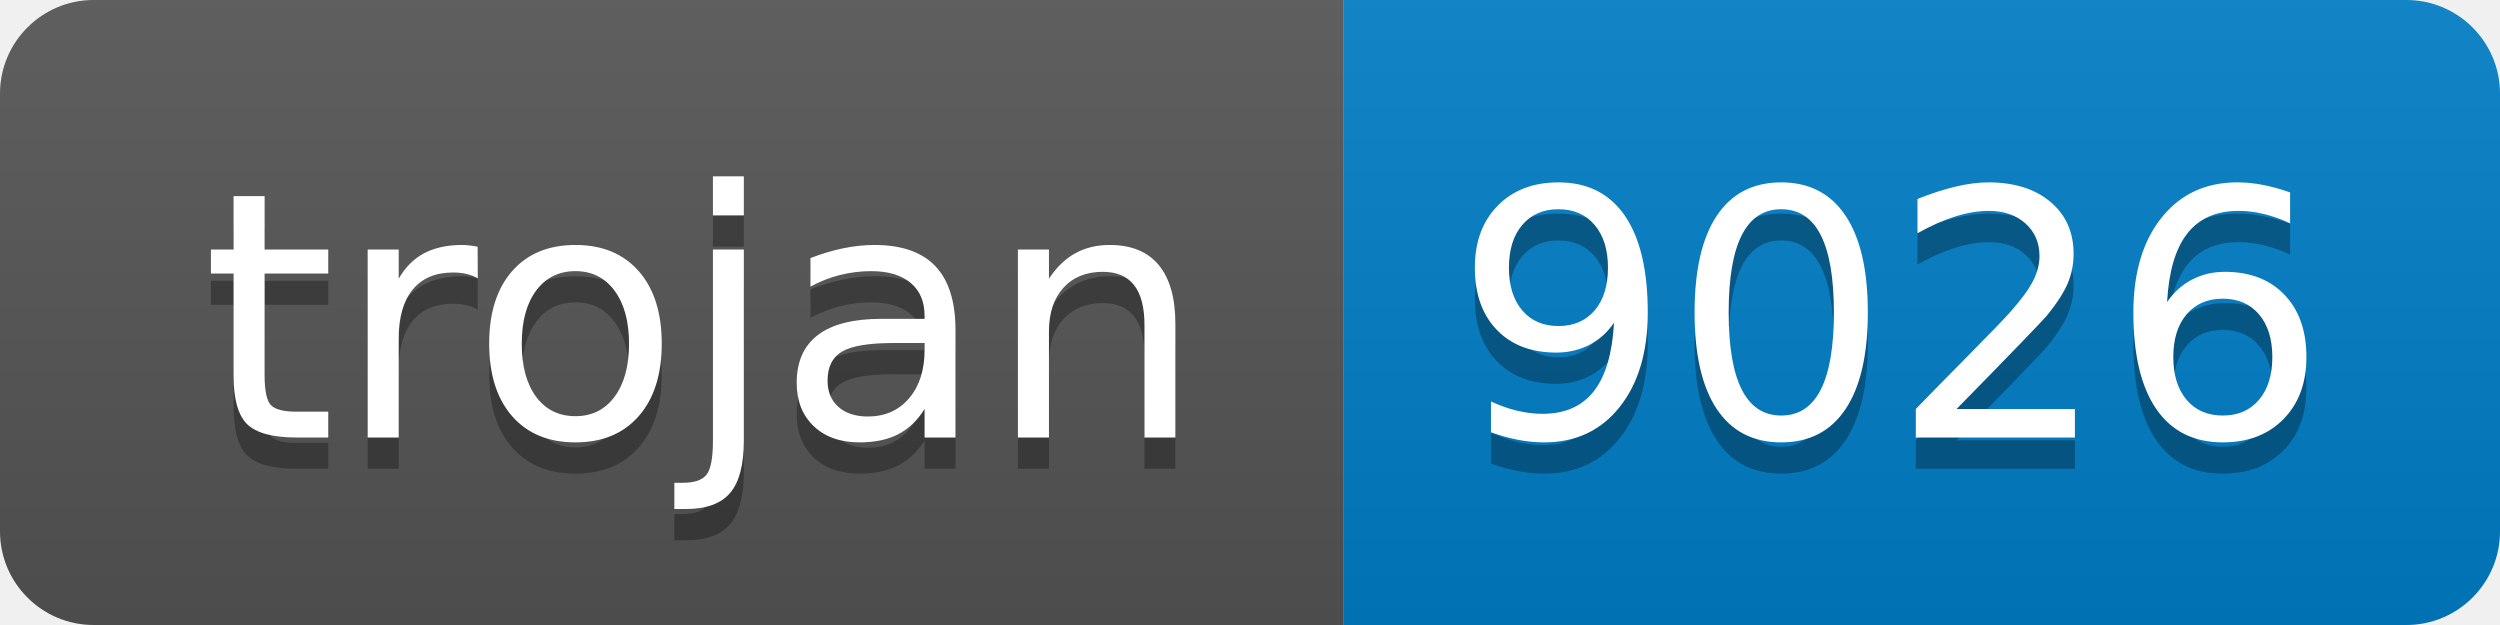
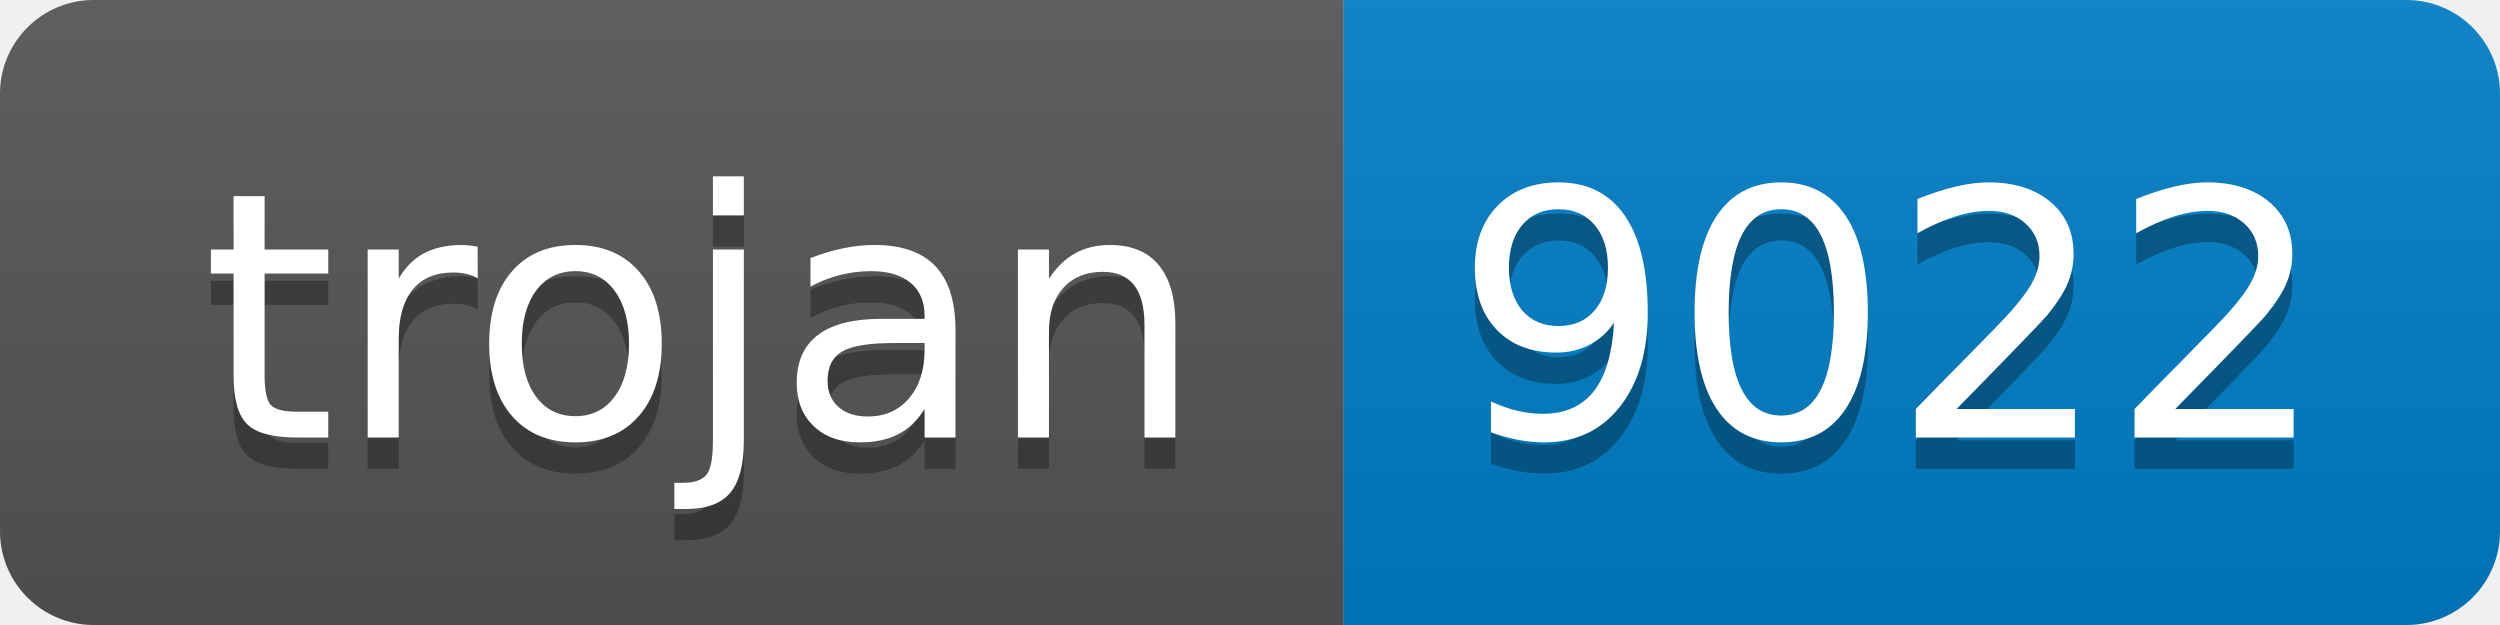
- <svg xmlns="http://www.w3.org/2000/svg" width="80" height="20" role="img" aria-label="trojan: 9026">
+ <svg xmlns="http://www.w3.org/2000/svg" width="80" height="20" role="img" aria-label="trojan: 9022">
  <linearGradient id="s" x2="0" y2="100%">
    <stop offset="0" stop-color="#bbb" stop-opacity=".1" />
    <stop offset="1" stop-opacity=".1" />
  </linearGradient>
  <clipPath id="r">
    <rect width="80" height="20" rx="3" fill="#fff" />
  </clipPath>
  <g clip-path="url(#r)">
    <rect width="43" height="20" fill="#555" />
    <rect x="43" width="37" height="20" fill="#007ec6" />
    <rect width="80" height="20" fill="url(#s)" />
  </g>
  <g fill="#fff" text-anchor="middle" font-family="Verdana,Geneva,DejaVu Sans,sans-serif" text-rendering="geometricPrecision" font-size="110">
    <text aria-hidden="true" x="225" y="150" fill="#010101" fill-opacity=".3" transform="scale(.1)" textLength="330">trojan</text>
    <text x="225" y="140" transform="scale(.1)" fill="#fff" textLength="330">trojan</text>
-     <text aria-hidden="true" x="605" y="150" fill="#010101" fill-opacity=".3" transform="scale(.1)" textLength="270">9026</text>
-     <text x="605" y="140" transform="scale(.1)" fill="#fff" textLength="270">9026</text>
+     <text aria-hidden="true" x="605" y="150" fill="#010101" fill-opacity=".3" transform="scale(.1)" textLength="270">9022</text>
+     <text x="605" y="140" transform="scale(.1)" fill="#fff" textLength="270">9022</text>
  </g>
</svg>
